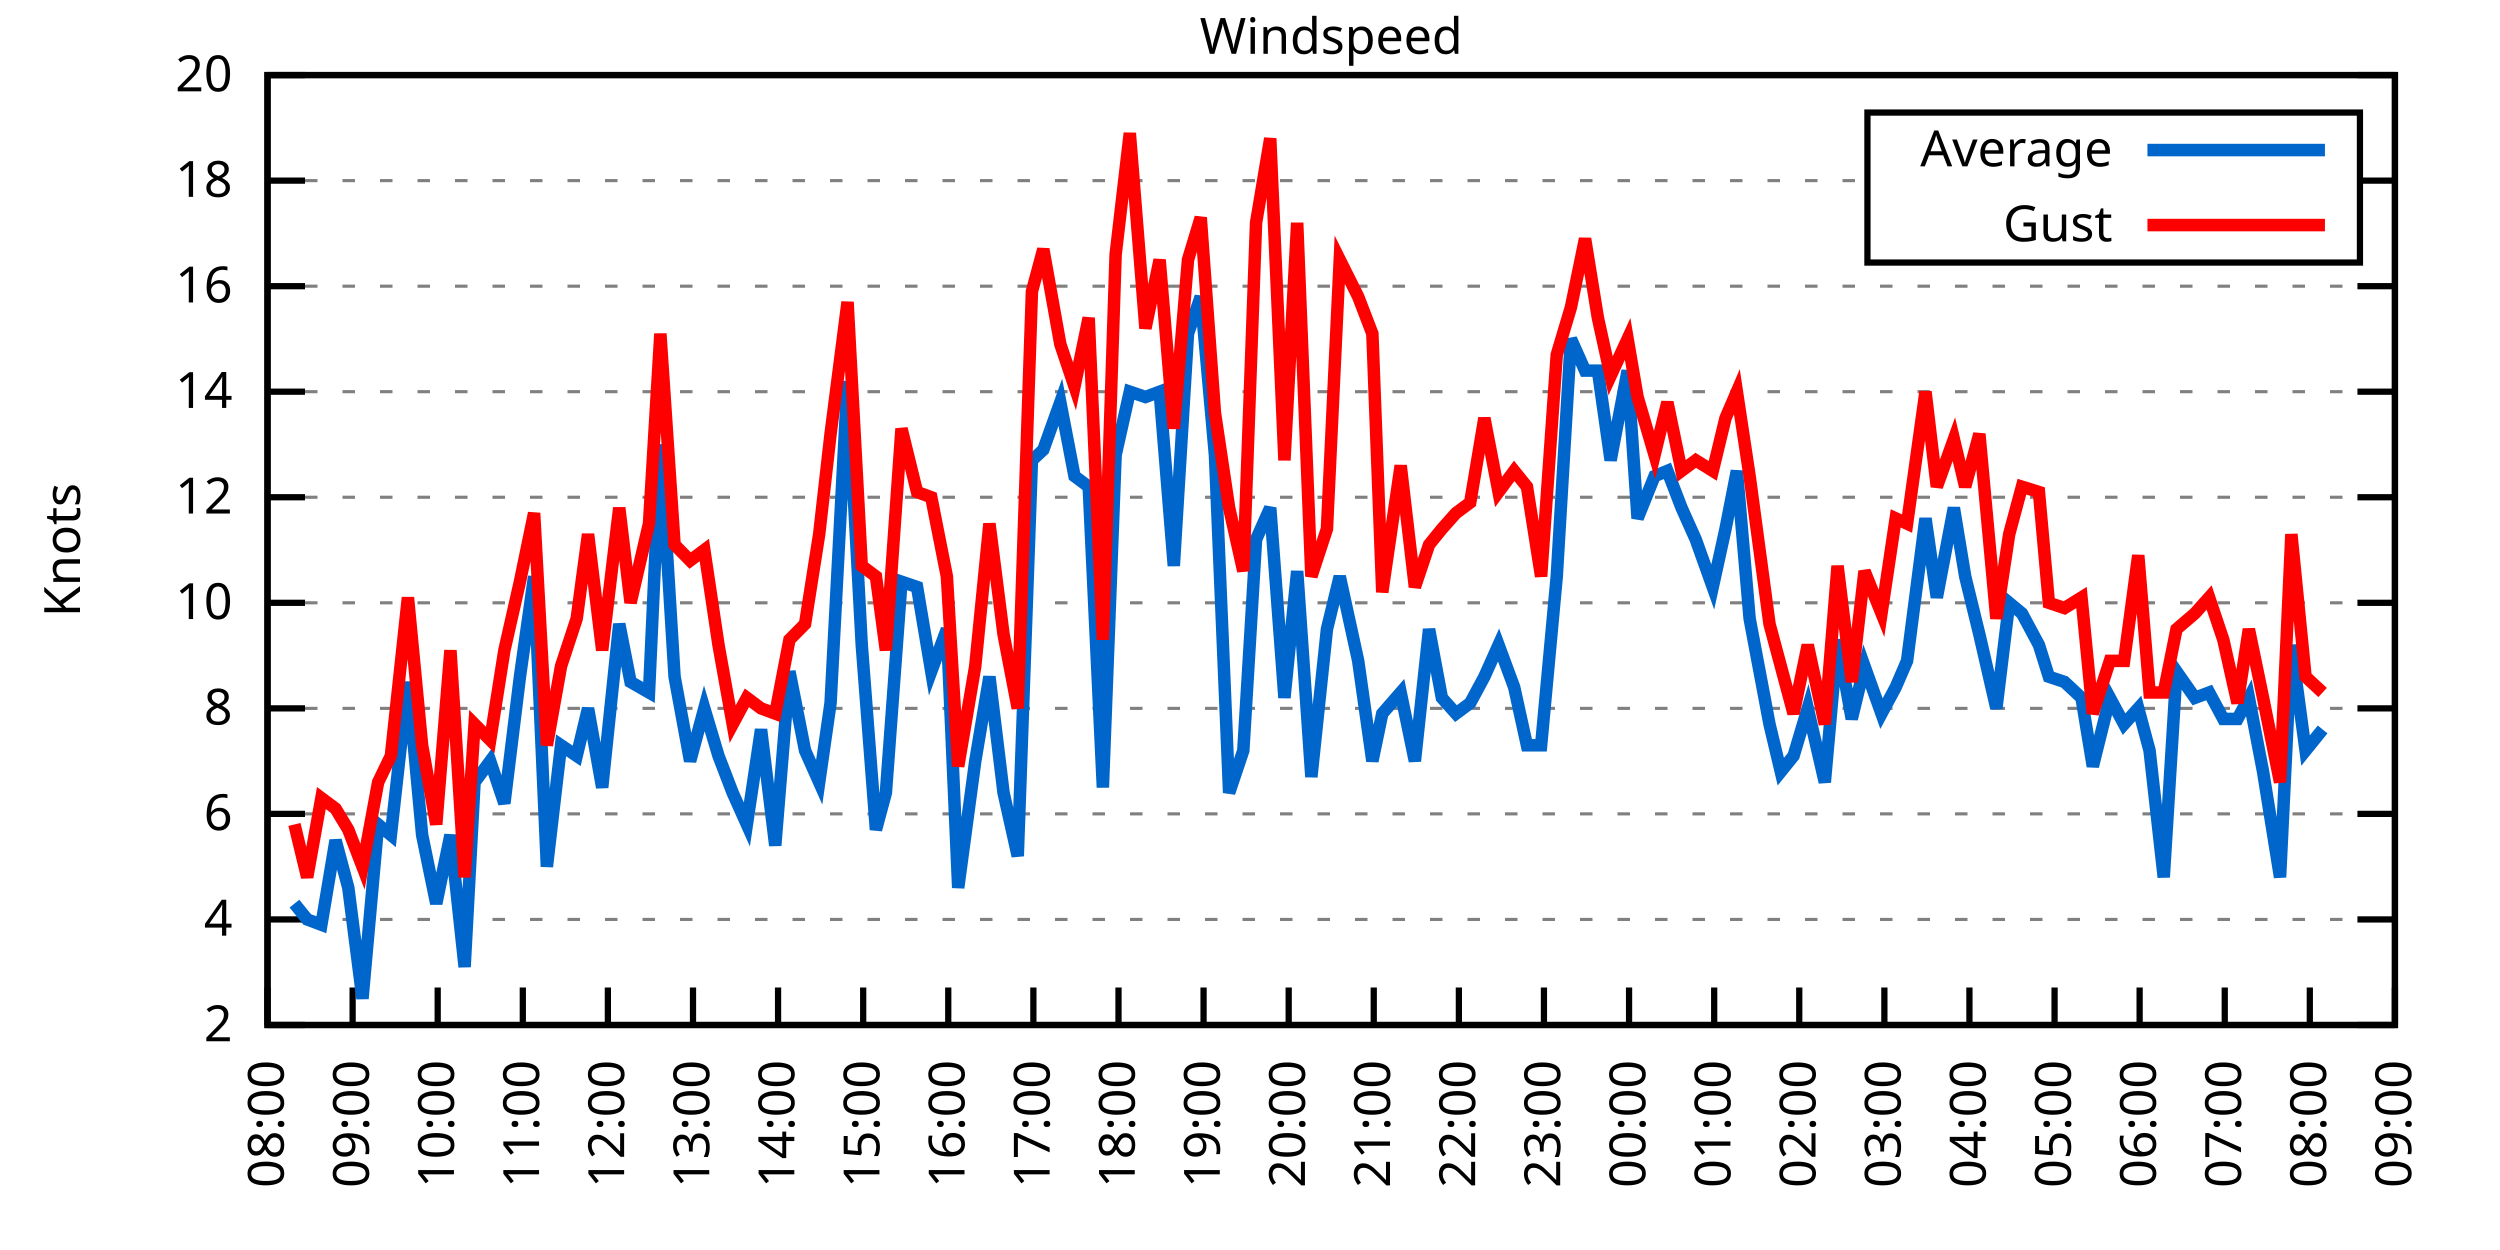
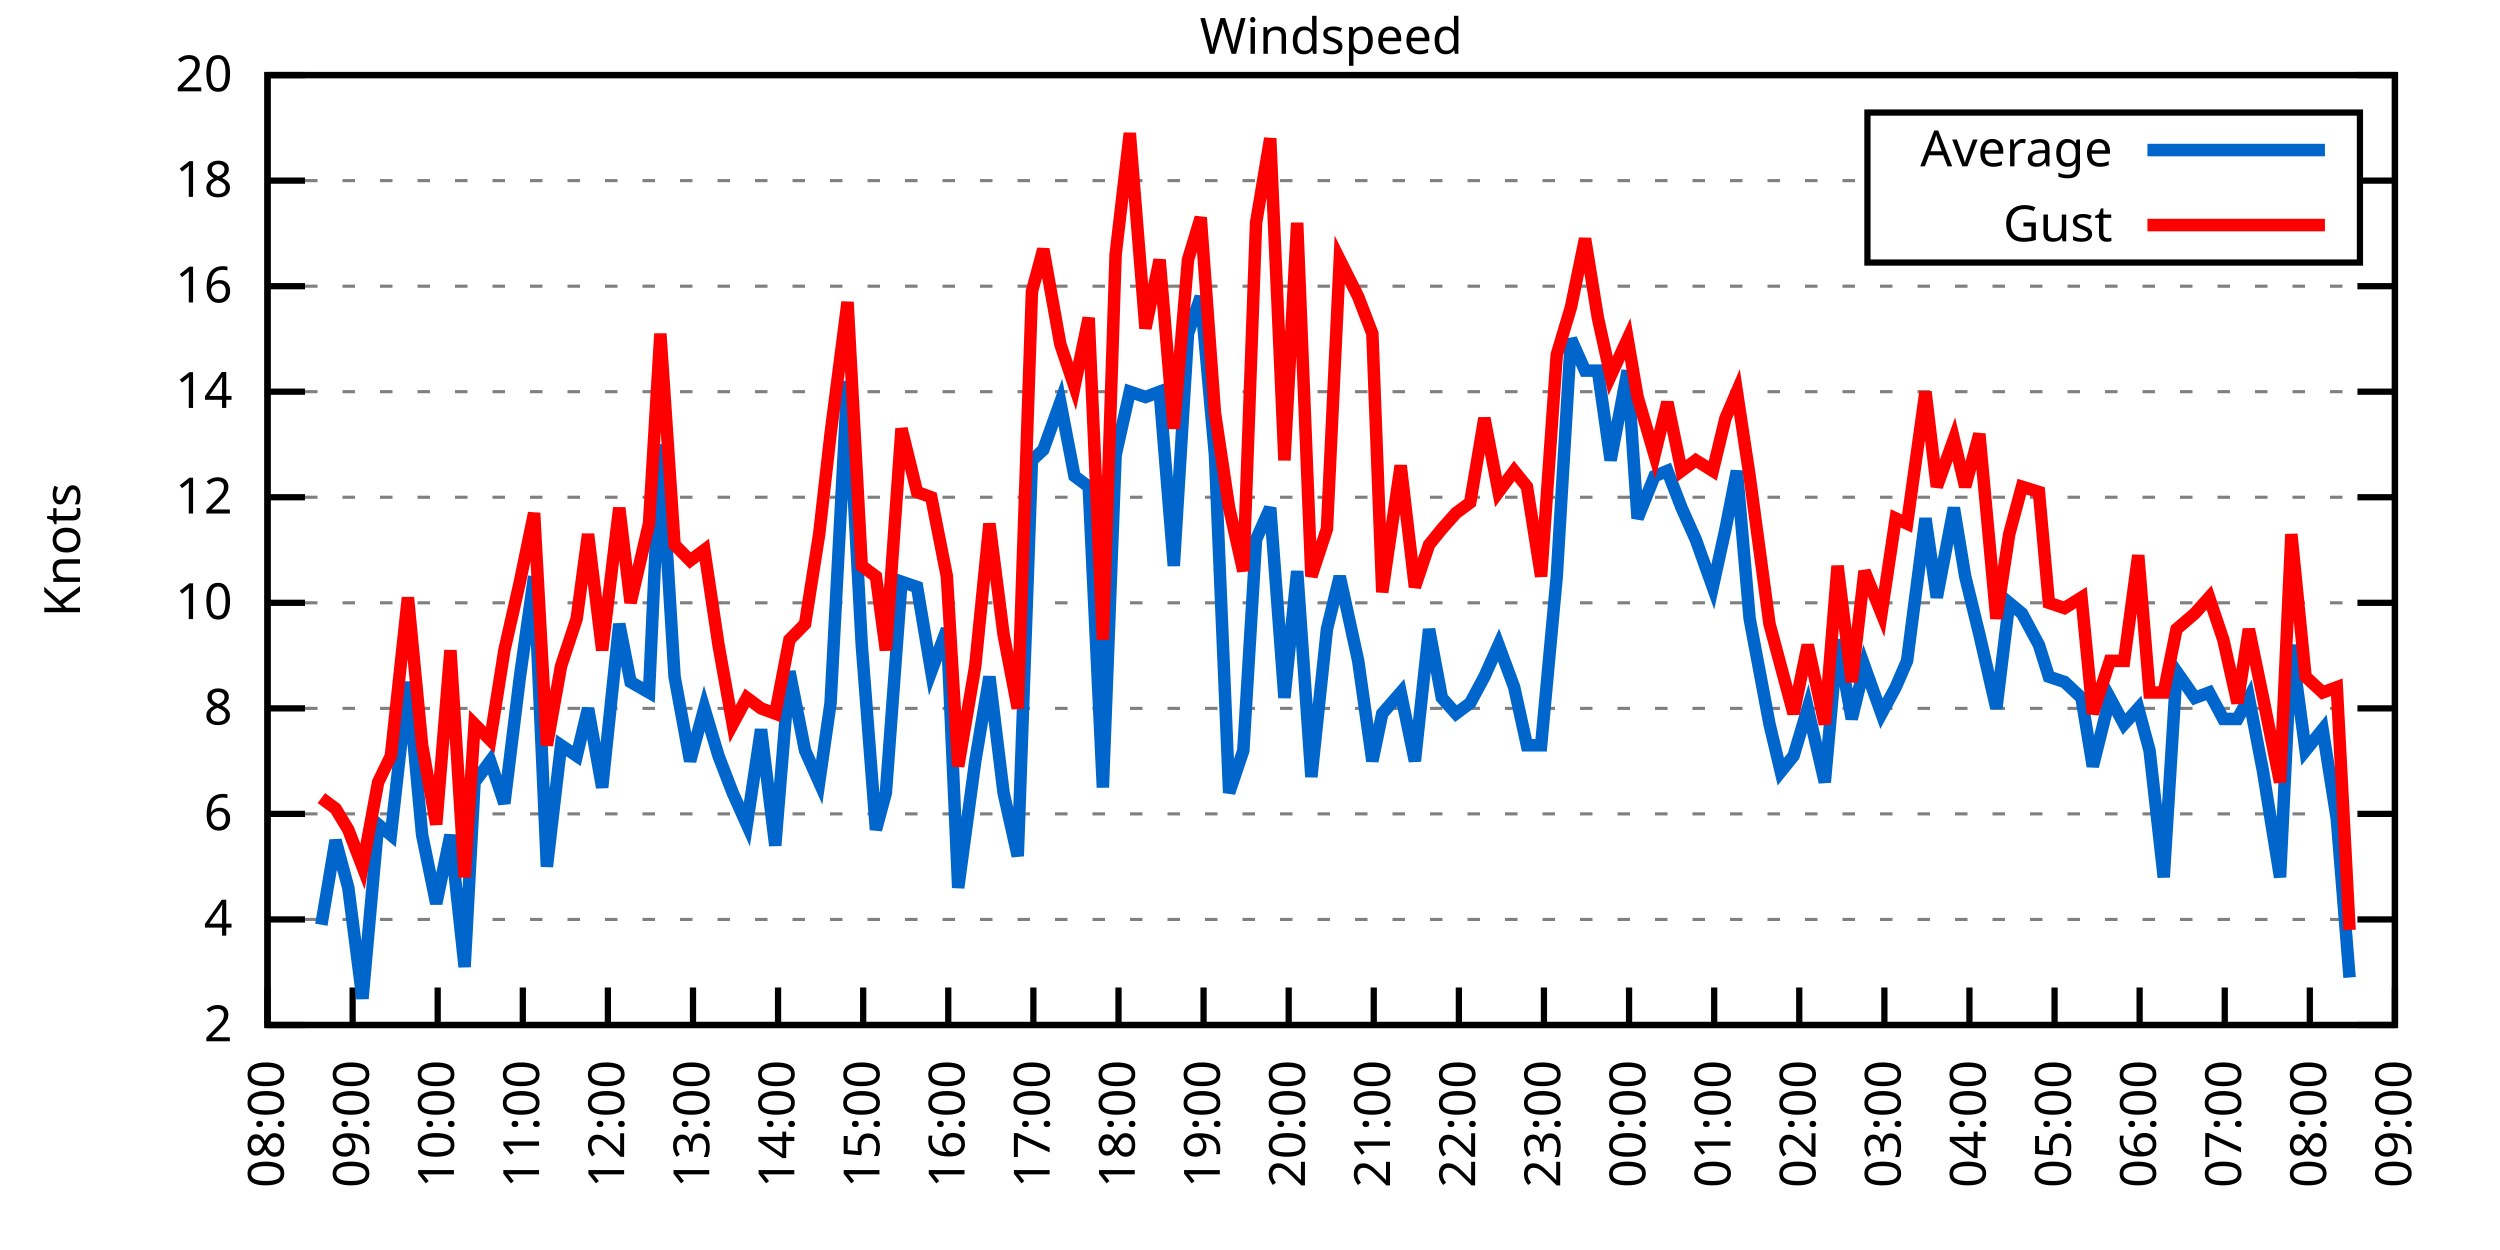
<svg xmlns="http://www.w3.org/2000/svg" xmlns:xlink="http://www.w3.org/1999/xlink" width="400" height="200" viewBox="0 0 400 200">
  <g id="gnuplot_canvas">
    <rect x="0" y="0" width="400" height="200" fill="none" />
    <defs>
      <circle id="gpDot" r="0.5" stroke-width="0.5" stroke="currentColor" />
      <path id="gpPt0" stroke-width="0.333" stroke="currentColor" d="M-1,0 h2 M0,-1 v2" />
      <path id="gpPt1" stroke-width="0.333" stroke="currentColor" d="M-1,-1 L1,1 M1,-1 L-1,1" />
      <path id="gpPt2" stroke-width="0.333" stroke="currentColor" d="M-1,0 L1,0 M0,-1 L0,1 M-1,-1 L1,1 M-1,1 L1,-1" />
      <rect id="gpPt3" stroke-width="0.333" stroke="currentColor" x="-1" y="-1" width="2" height="2" />
      <rect id="gpPt4" stroke-width="0.333" stroke="currentColor" fill="currentColor" x="-1" y="-1" width="2" height="2" />
      <circle id="gpPt5" stroke-width="0.333" stroke="currentColor" cx="0" cy="0" r="1" />
      <use xlink:href="#gpPt5" id="gpPt6" fill="currentColor" stroke="none" />
      <path id="gpPt7" stroke-width="0.333" stroke="currentColor" d="M0,-1.33 L-1.33,0.67 L1.33,0.67 z" />
      <use xlink:href="#gpPt7" id="gpPt8" fill="currentColor" stroke="none" />
      <use xlink:href="#gpPt7" id="gpPt9" stroke="currentColor" transform="rotate(180)" />
      <use xlink:href="#gpPt9" id="gpPt10" fill="currentColor" stroke="none" />
      <use xlink:href="#gpPt3" id="gpPt11" stroke="currentColor" transform="rotate(45)" />
      <use xlink:href="#gpPt11" id="gpPt12" fill="currentColor" stroke="none" />
      <path id="gpPt13" stroke-width="0.333" stroke="currentColor" d="M0,1.330 L1.265,0.411 L0.782,-1.067 L-0.782,-1.076 L-1.265,0.411 z" />
      <use xlink:href="#gpPt13" id="gpPt14" fill="currentColor" stroke="none" />
      <filter id="textbox" filterUnits="objectBoundingBox" x="0" y="0" height="1" width="1">
        <feFlood flood-color="white" flood-opacity="1" result="bgnd" />
        <feComposite in="SourceGraphic" in2="bgnd" operator="atop" />
      </filter>
      <filter id="greybox" filterUnits="objectBoundingBox" x="0" y="0" height="1" width="1">
        <feFlood flood-color="lightgrey" flood-opacity="1" result="grey" />
        <feComposite in="SourceGraphic" in2="grey" operator="atop" />
      </filter>
    </defs>
    <g fill="none" color="white" stroke="currentColor" stroke-width="1.00" stroke-linecap="butt" stroke-linejoin="miter">
</g>
    <g fill="none" color="black" stroke="currentColor" stroke-width="1.00" stroke-linecap="butt" stroke-linejoin="miter">
      <g stroke="none" shape-rendering="crispEdges">
        <polygon fill="rgb(255, 255, 255)" points="42.80,164.00 383.18,164.00 383.18,12.02 42.80,12.02 " />
      </g>
    </g>
    <g fill="none" color="black" stroke="currentColor" stroke-width="1.00" stroke-linecap="butt" stroke-linejoin="miter">
</g>
    <g fill="none" color="black" stroke="black" stroke-width="0.50" stroke-linecap="butt" stroke-linejoin="miter">
</g>
    <g fill="none" color="gray" stroke="currentColor" stroke-width="0.50" stroke-linecap="butt" stroke-linejoin="miter">
      <path stroke="gray" stroke-dasharray="2,4" class="gridline" d="M42.80,164.00 L383.19,164.00  " />
    </g>
    <g fill="none" color="gray" stroke="gray" stroke-width="1.00" stroke-linecap="butt" stroke-linejoin="miter">
</g>
    <g fill="none" color="black" stroke="currentColor" stroke-width="1.00" stroke-linecap="butt" stroke-linejoin="miter">
      <path stroke="black" d="M42.80,164.00 L48.80,164.00 M383.19,164.00 L377.19,164.00  " />
      <g transform="translate(37.20,166.60)" stroke="none" fill="black" font-family="Sans" font-size="8.00" text-anchor="end">
        <text>
          <tspan font-family="Sans"> 2</tspan>
        </text>
      </g>
    </g>
    <g fill="none" color="black" stroke="currentColor" stroke-width="1.00" stroke-linecap="butt" stroke-linejoin="miter">
</g>
    <g fill="none" color="black" stroke="black" stroke-width="0.50" stroke-linecap="butt" stroke-linejoin="miter">
</g>
    <g fill="none" color="gray" stroke="currentColor" stroke-width="0.50" stroke-linecap="butt" stroke-linejoin="miter">
      <path stroke="gray" stroke-dasharray="2,4" class="gridline" d="M42.80,147.11 L383.19,147.11  " />
    </g>
    <g fill="none" color="gray" stroke="gray" stroke-width="1.00" stroke-linecap="butt" stroke-linejoin="miter">
</g>
    <g fill="none" color="black" stroke="currentColor" stroke-width="1.00" stroke-linecap="butt" stroke-linejoin="miter">
      <path stroke="black" d="M42.80,147.11 L48.80,147.11 M383.19,147.11 L377.19,147.11  " />
      <g transform="translate(37.20,149.71)" stroke="none" fill="black" font-family="Sans" font-size="8.00" text-anchor="end">
        <text>
          <tspan font-family="Sans"> 4</tspan>
        </text>
      </g>
    </g>
    <g fill="none" color="black" stroke="currentColor" stroke-width="1.00" stroke-linecap="butt" stroke-linejoin="miter">
</g>
    <g fill="none" color="black" stroke="black" stroke-width="0.50" stroke-linecap="butt" stroke-linejoin="miter">
</g>
    <g fill="none" color="gray" stroke="currentColor" stroke-width="0.50" stroke-linecap="butt" stroke-linejoin="miter">
      <path stroke="gray" stroke-dasharray="2,4" class="gridline" d="M42.80,130.22 L383.19,130.22  " />
    </g>
    <g fill="none" color="gray" stroke="gray" stroke-width="1.00" stroke-linecap="butt" stroke-linejoin="miter">
</g>
    <g fill="none" color="black" stroke="currentColor" stroke-width="1.00" stroke-linecap="butt" stroke-linejoin="miter">
      <path stroke="black" d="M42.80,130.22 L48.80,130.22 M383.19,130.22 L377.19,130.22  " />
      <g transform="translate(37.20,132.82)" stroke="none" fill="black" font-family="Sans" font-size="8.00" text-anchor="end">
        <text>
          <tspan font-family="Sans"> 6</tspan>
        </text>
      </g>
    </g>
    <g fill="none" color="black" stroke="currentColor" stroke-width="1.00" stroke-linecap="butt" stroke-linejoin="miter">
</g>
    <g fill="none" color="black" stroke="black" stroke-width="0.50" stroke-linecap="butt" stroke-linejoin="miter">
</g>
    <g fill="none" color="gray" stroke="currentColor" stroke-width="0.50" stroke-linecap="butt" stroke-linejoin="miter">
      <path stroke="gray" stroke-dasharray="2,4" class="gridline" d="M42.80,113.34 L383.19,113.34  " />
    </g>
    <g fill="none" color="gray" stroke="gray" stroke-width="1.00" stroke-linecap="butt" stroke-linejoin="miter">
</g>
    <g fill="none" color="black" stroke="currentColor" stroke-width="1.00" stroke-linecap="butt" stroke-linejoin="miter">
      <path stroke="black" d="M42.80,113.34 L48.80,113.34 M383.19,113.34 L377.19,113.34  " />
      <g transform="translate(37.20,115.94)" stroke="none" fill="black" font-family="Sans" font-size="8.00" text-anchor="end">
        <text>
          <tspan font-family="Sans"> 8</tspan>
        </text>
      </g>
    </g>
    <g fill="none" color="black" stroke="currentColor" stroke-width="1.00" stroke-linecap="butt" stroke-linejoin="miter">
</g>
    <g fill="none" color="black" stroke="black" stroke-width="0.50" stroke-linecap="butt" stroke-linejoin="miter">
</g>
    <g fill="none" color="gray" stroke="currentColor" stroke-width="0.50" stroke-linecap="butt" stroke-linejoin="miter">
      <path stroke="gray" stroke-dasharray="2,4" class="gridline" d="M42.80,96.45 L383.19,96.45  " />
    </g>
    <g fill="none" color="gray" stroke="gray" stroke-width="1.00" stroke-linecap="butt" stroke-linejoin="miter">
</g>
    <g fill="none" color="black" stroke="currentColor" stroke-width="1.00" stroke-linecap="butt" stroke-linejoin="miter">
      <path stroke="black" d="M42.80,96.45 L48.80,96.45 M383.19,96.45 L377.19,96.45  " />
      <g transform="translate(37.20,99.05)" stroke="none" fill="black" font-family="Sans" font-size="8.00" text-anchor="end">
        <text>
          <tspan font-family="Sans"> 10</tspan>
        </text>
      </g>
    </g>
    <g fill="none" color="black" stroke="currentColor" stroke-width="1.00" stroke-linecap="butt" stroke-linejoin="miter">
</g>
    <g fill="none" color="black" stroke="black" stroke-width="0.50" stroke-linecap="butt" stroke-linejoin="miter">
</g>
    <g fill="none" color="gray" stroke="currentColor" stroke-width="0.50" stroke-linecap="butt" stroke-linejoin="miter">
      <path stroke="gray" stroke-dasharray="2,4" class="gridline" d="M42.80,79.56 L383.19,79.56  " />
    </g>
    <g fill="none" color="gray" stroke="gray" stroke-width="1.00" stroke-linecap="butt" stroke-linejoin="miter">
</g>
    <g fill="none" color="black" stroke="currentColor" stroke-width="1.00" stroke-linecap="butt" stroke-linejoin="miter">
      <path stroke="black" d="M42.80,79.56 L48.80,79.56 M383.19,79.56 L377.19,79.56  " />
      <g transform="translate(37.20,82.16)" stroke="none" fill="black" font-family="Sans" font-size="8.00" text-anchor="end">
        <text>
          <tspan font-family="Sans"> 12</tspan>
        </text>
      </g>
    </g>
    <g fill="none" color="black" stroke="currentColor" stroke-width="1.00" stroke-linecap="butt" stroke-linejoin="miter">
</g>
    <g fill="none" color="black" stroke="black" stroke-width="0.50" stroke-linecap="butt" stroke-linejoin="miter">
</g>
    <g fill="none" color="gray" stroke="currentColor" stroke-width="0.50" stroke-linecap="butt" stroke-linejoin="miter">
      <path stroke="gray" stroke-dasharray="2,4" class="gridline" d="M42.80,62.67 L383.19,62.67  " />
    </g>
    <g fill="none" color="gray" stroke="gray" stroke-width="1.00" stroke-linecap="butt" stroke-linejoin="miter">
</g>
    <g fill="none" color="black" stroke="currentColor" stroke-width="1.00" stroke-linecap="butt" stroke-linejoin="miter">
      <path stroke="black" d="M42.80,62.67 L48.80,62.67 M383.19,62.67 L377.19,62.67  " />
      <g transform="translate(37.20,65.27)" stroke="none" fill="black" font-family="Sans" font-size="8.00" text-anchor="end">
        <text>
          <tspan font-family="Sans"> 14</tspan>
        </text>
      </g>
    </g>
    <g fill="none" color="black" stroke="currentColor" stroke-width="1.00" stroke-linecap="butt" stroke-linejoin="miter">
</g>
    <g fill="none" color="black" stroke="black" stroke-width="0.50" stroke-linecap="butt" stroke-linejoin="miter">
</g>
    <g fill="none" color="gray" stroke="currentColor" stroke-width="0.50" stroke-linecap="butt" stroke-linejoin="miter">
      <path stroke="gray" stroke-dasharray="2,4" class="gridline" d="M42.80,45.79 L383.19,45.79  " />
    </g>
    <g fill="none" color="gray" stroke="gray" stroke-width="1.00" stroke-linecap="butt" stroke-linejoin="miter">
</g>
    <g fill="none" color="black" stroke="currentColor" stroke-width="1.00" stroke-linecap="butt" stroke-linejoin="miter">
      <path stroke="black" d="M42.80,45.79 L48.80,45.79 M383.19,45.79 L377.19,45.79  " />
      <g transform="translate(37.20,48.39)" stroke="none" fill="black" font-family="Sans" font-size="8.00" text-anchor="end">
        <text>
          <tspan font-family="Sans"> 16</tspan>
        </text>
      </g>
    </g>
    <g fill="none" color="black" stroke="currentColor" stroke-width="1.00" stroke-linecap="butt" stroke-linejoin="miter">
</g>
    <g fill="none" color="black" stroke="black" stroke-width="0.50" stroke-linecap="butt" stroke-linejoin="miter">
</g>
    <g fill="none" color="gray" stroke="currentColor" stroke-width="0.50" stroke-linecap="butt" stroke-linejoin="miter">
      <path stroke="gray" stroke-dasharray="2,4" class="gridline" d="M42.80,28.90 L298.79,28.90 M377.59,28.90 L383.19,28.90  " />
    </g>
    <g fill="none" color="gray" stroke="gray" stroke-width="1.00" stroke-linecap="butt" stroke-linejoin="miter">
</g>
    <g fill="none" color="black" stroke="currentColor" stroke-width="1.00" stroke-linecap="butt" stroke-linejoin="miter">
      <path stroke="black" d="M42.80,28.90 L48.80,28.90 M383.19,28.90 L377.19,28.90  " />
      <g transform="translate(37.20,31.50)" stroke="none" fill="black" font-family="Sans" font-size="8.00" text-anchor="end">
        <text>
          <tspan font-family="Sans"> 18</tspan>
        </text>
      </g>
    </g>
    <g fill="none" color="black" stroke="currentColor" stroke-width="1.00" stroke-linecap="butt" stroke-linejoin="miter">
</g>
    <g fill="none" color="black" stroke="black" stroke-width="0.50" stroke-linecap="butt" stroke-linejoin="miter">
</g>
    <g fill="none" color="gray" stroke="currentColor" stroke-width="0.50" stroke-linecap="butt" stroke-linejoin="miter">
      <path stroke="gray" stroke-dasharray="2,4" class="gridline" d="M42.80,12.01 L383.19,12.01  " />
    </g>
    <g fill="none" color="gray" stroke="gray" stroke-width="1.00" stroke-linecap="butt" stroke-linejoin="miter">
</g>
    <g fill="none" color="black" stroke="currentColor" stroke-width="1.00" stroke-linecap="butt" stroke-linejoin="miter">
      <path stroke="black" d="M42.80,12.01 L48.80,12.01 M383.19,12.01 L377.19,12.01  " />
      <g transform="translate(37.20,14.61)" stroke="none" fill="black" font-family="Sans" font-size="8.00" text-anchor="end">
        <text>
          <tspan font-family="Sans"> 20</tspan>
        </text>
      </g>
    </g>
    <g fill="none" color="black" stroke="currentColor" stroke-width="1.00" stroke-linecap="butt" stroke-linejoin="miter">
      <path stroke="black" d="M42.80,164.00 L42.80,158.00  " />
      <g transform="translate(45.40,169.60) rotate(270.00)" stroke="none" fill="black" font-family="Sans" font-size="8.00" text-anchor="end">
        <text>
          <tspan font-family="Sans">08:00</tspan>
        </text>
      </g>
    </g>
    <g fill="none" color="black" stroke="currentColor" stroke-width="1.00" stroke-linecap="butt" stroke-linejoin="miter">
      <path stroke="black" d="M56.42,164.00 L56.42,158.00  " />
      <g transform="translate(59.02,169.60) rotate(270.00)" stroke="none" fill="black" font-family="Sans" font-size="8.00" text-anchor="end">
        <text>
          <tspan font-family="Sans">09:00</tspan>
        </text>
      </g>
    </g>
    <g fill="none" color="black" stroke="currentColor" stroke-width="1.00" stroke-linecap="butt" stroke-linejoin="miter">
      <path stroke="black" d="M70.03,164.00 L70.03,158.00  " />
      <g transform="translate(72.63,169.60) rotate(270.00)" stroke="none" fill="black" font-family="Sans" font-size="8.00" text-anchor="end">
        <text>
          <tspan font-family="Sans">10:00</tspan>
        </text>
      </g>
    </g>
    <g fill="none" color="black" stroke="currentColor" stroke-width="1.00" stroke-linecap="butt" stroke-linejoin="miter">
      <path stroke="black" d="M83.65,164.00 L83.65,158.00  " />
      <g transform="translate(86.25,169.60) rotate(270.00)" stroke="none" fill="black" font-family="Sans" font-size="8.00" text-anchor="end">
        <text>
          <tspan font-family="Sans">11:00</tspan>
        </text>
      </g>
    </g>
    <g fill="none" color="black" stroke="currentColor" stroke-width="1.00" stroke-linecap="butt" stroke-linejoin="miter">
      <path stroke="black" d="M97.26,164.00 L97.26,158.00  " />
      <g transform="translate(99.86,169.60) rotate(270.00)" stroke="none" fill="black" font-family="Sans" font-size="8.00" text-anchor="end">
        <text>
          <tspan font-family="Sans">12:00</tspan>
        </text>
      </g>
    </g>
    <g fill="none" color="black" stroke="currentColor" stroke-width="1.00" stroke-linecap="butt" stroke-linejoin="miter">
      <path stroke="black" d="M110.88,164.00 L110.88,158.00  " />
      <g transform="translate(113.48,169.60) rotate(270.00)" stroke="none" fill="black" font-family="Sans" font-size="8.00" text-anchor="end">
        <text>
          <tspan font-family="Sans">13:00</tspan>
        </text>
      </g>
    </g>
    <g fill="none" color="black" stroke="currentColor" stroke-width="1.00" stroke-linecap="butt" stroke-linejoin="miter">
      <path stroke="black" d="M124.49,164.00 L124.49,158.00  " />
      <g transform="translate(127.09,169.60) rotate(270.00)" stroke="none" fill="black" font-family="Sans" font-size="8.00" text-anchor="end">
        <text>
          <tspan font-family="Sans">14:00</tspan>
        </text>
      </g>
    </g>
    <g fill="none" color="black" stroke="currentColor" stroke-width="1.00" stroke-linecap="butt" stroke-linejoin="miter">
      <path stroke="black" d="M138.11,164.00 L138.11,158.00  " />
      <g transform="translate(140.71,169.60) rotate(270.00)" stroke="none" fill="black" font-family="Sans" font-size="8.00" text-anchor="end">
        <text>
          <tspan font-family="Sans">15:00</tspan>
        </text>
      </g>
    </g>
    <g fill="none" color="black" stroke="currentColor" stroke-width="1.00" stroke-linecap="butt" stroke-linejoin="miter">
      <path stroke="black" d="M151.72,164.00 L151.72,158.00  " />
      <g transform="translate(154.32,169.60) rotate(270.00)" stroke="none" fill="black" font-family="Sans" font-size="8.00" text-anchor="end">
        <text>
          <tspan font-family="Sans">16:00</tspan>
        </text>
      </g>
    </g>
    <g fill="none" color="black" stroke="currentColor" stroke-width="1.00" stroke-linecap="butt" stroke-linejoin="miter">
      <path stroke="black" d="M165.34,164.00 L165.34,158.00  " />
      <g transform="translate(167.94,169.60) rotate(270.00)" stroke="none" fill="black" font-family="Sans" font-size="8.00" text-anchor="end">
        <text>
          <tspan font-family="Sans">17:00</tspan>
        </text>
      </g>
    </g>
    <g fill="none" color="black" stroke="currentColor" stroke-width="1.00" stroke-linecap="butt" stroke-linejoin="miter">
      <path stroke="black" d="M178.96,164.00 L178.96,158.00  " />
      <g transform="translate(181.56,169.60) rotate(270.00)" stroke="none" fill="black" font-family="Sans" font-size="8.00" text-anchor="end">
        <text>
          <tspan font-family="Sans">18:00</tspan>
        </text>
      </g>
    </g>
    <g fill="none" color="black" stroke="currentColor" stroke-width="1.00" stroke-linecap="butt" stroke-linejoin="miter">
      <path stroke="black" d="M192.57,164.00 L192.57,158.00  " />
      <g transform="translate(195.17,169.60) rotate(270.00)" stroke="none" fill="black" font-family="Sans" font-size="8.00" text-anchor="end">
        <text>
          <tspan font-family="Sans">19:00</tspan>
        </text>
      </g>
    </g>
    <g fill="none" color="black" stroke="currentColor" stroke-width="1.00" stroke-linecap="butt" stroke-linejoin="miter">
      <path stroke="black" d="M206.19,164.00 L206.19,158.00  " />
      <g transform="translate(208.79,169.60) rotate(270.00)" stroke="none" fill="black" font-family="Sans" font-size="8.00" text-anchor="end">
        <text>
          <tspan font-family="Sans">20:00</tspan>
        </text>
      </g>
    </g>
    <g fill="none" color="black" stroke="currentColor" stroke-width="1.00" stroke-linecap="butt" stroke-linejoin="miter">
      <path stroke="black" d="M219.80,164.00 L219.80,158.00  " />
      <g transform="translate(222.40,169.60) rotate(270.00)" stroke="none" fill="black" font-family="Sans" font-size="8.00" text-anchor="end">
        <text>
          <tspan font-family="Sans">21:00</tspan>
        </text>
      </g>
    </g>
    <g fill="none" color="black" stroke="currentColor" stroke-width="1.00" stroke-linecap="butt" stroke-linejoin="miter">
      <path stroke="black" d="M233.42,164.00 L233.42,158.00  " />
      <g transform="translate(236.02,169.60) rotate(270.00)" stroke="none" fill="black" font-family="Sans" font-size="8.00" text-anchor="end">
        <text>
          <tspan font-family="Sans">22:00</tspan>
        </text>
      </g>
    </g>
    <g fill="none" color="black" stroke="currentColor" stroke-width="1.00" stroke-linecap="butt" stroke-linejoin="miter">
      <path stroke="black" d="M247.03,164.00 L247.03,158.00  " />
      <g transform="translate(249.63,169.60) rotate(270.00)" stroke="none" fill="black" font-family="Sans" font-size="8.00" text-anchor="end">
        <text>
          <tspan font-family="Sans">23:00</tspan>
        </text>
      </g>
    </g>
    <g fill="none" color="black" stroke="currentColor" stroke-width="1.00" stroke-linecap="butt" stroke-linejoin="miter">
      <path stroke="black" d="M260.65,164.00 L260.65,158.00  " />
      <g transform="translate(263.25,169.60) rotate(270.00)" stroke="none" fill="black" font-family="Sans" font-size="8.00" text-anchor="end">
        <text>
          <tspan font-family="Sans">00:00</tspan>
        </text>
      </g>
    </g>
    <g fill="none" color="black" stroke="currentColor" stroke-width="1.00" stroke-linecap="butt" stroke-linejoin="miter">
      <path stroke="black" d="M274.27,164.00 L274.27,158.00  " />
      <g transform="translate(276.87,169.60) rotate(270.00)" stroke="none" fill="black" font-family="Sans" font-size="8.00" text-anchor="end">
        <text>
          <tspan font-family="Sans">01:00</tspan>
        </text>
      </g>
    </g>
    <g fill="none" color="black" stroke="currentColor" stroke-width="1.00" stroke-linecap="butt" stroke-linejoin="miter">
      <path stroke="black" d="M287.88,164.00 L287.88,158.00  " />
      <g transform="translate(290.48,169.60) rotate(270.00)" stroke="none" fill="black" font-family="Sans" font-size="8.00" text-anchor="end">
        <text>
          <tspan font-family="Sans">02:00</tspan>
        </text>
      </g>
    </g>
    <g fill="none" color="black" stroke="currentColor" stroke-width="1.00" stroke-linecap="butt" stroke-linejoin="miter">
      <path stroke="black" d="M301.50,164.00 L301.50,158.00  " />
      <g transform="translate(304.10,169.60) rotate(270.00)" stroke="none" fill="black" font-family="Sans" font-size="8.00" text-anchor="end">
        <text>
          <tspan font-family="Sans">03:00</tspan>
        </text>
      </g>
    </g>
    <g fill="none" color="black" stroke="currentColor" stroke-width="1.00" stroke-linecap="butt" stroke-linejoin="miter">
      <path stroke="black" d="M315.11,164.00 L315.11,158.00  " />
      <g transform="translate(317.71,169.60) rotate(270.00)" stroke="none" fill="black" font-family="Sans" font-size="8.00" text-anchor="end">
        <text>
          <tspan font-family="Sans">04:00</tspan>
        </text>
      </g>
    </g>
    <g fill="none" color="black" stroke="currentColor" stroke-width="1.00" stroke-linecap="butt" stroke-linejoin="miter">
      <path stroke="black" d="M328.73,164.00 L328.73,158.00  " />
      <g transform="translate(331.33,169.60) rotate(270.00)" stroke="none" fill="black" font-family="Sans" font-size="8.00" text-anchor="end">
        <text>
          <tspan font-family="Sans">05:00</tspan>
        </text>
      </g>
    </g>
    <g fill="none" color="black" stroke="currentColor" stroke-width="1.00" stroke-linecap="butt" stroke-linejoin="miter">
      <path stroke="black" d="M342.34,164.00 L342.34,158.00  " />
      <g transform="translate(344.94,169.60) rotate(270.00)" stroke="none" fill="black" font-family="Sans" font-size="8.00" text-anchor="end">
        <text>
          <tspan font-family="Sans">06:00</tspan>
        </text>
      </g>
    </g>
    <g fill="none" color="black" stroke="currentColor" stroke-width="1.00" stroke-linecap="butt" stroke-linejoin="miter">
      <path stroke="black" d="M355.96,164.00 L355.96,158.00  " />
      <g transform="translate(358.56,169.60) rotate(270.00)" stroke="none" fill="black" font-family="Sans" font-size="8.00" text-anchor="end">
        <text>
          <tspan font-family="Sans">07:00</tspan>
        </text>
      </g>
    </g>
    <g fill="none" color="black" stroke="currentColor" stroke-width="1.00" stroke-linecap="butt" stroke-linejoin="miter">
      <path stroke="black" d="M369.57,164.00 L369.57,158.00  " />
      <g transform="translate(372.17,169.60) rotate(270.00)" stroke="none" fill="black" font-family="Sans" font-size="8.00" text-anchor="end">
        <text>
          <tspan font-family="Sans">08:00</tspan>
        </text>
      </g>
    </g>
    <g fill="none" color="black" stroke="currentColor" stroke-width="1.00" stroke-linecap="butt" stroke-linejoin="miter">
      <path stroke="black" d="M383.19,164.00 L383.19,158.00  " />
      <g transform="translate(385.79,169.60) rotate(270.00)" stroke="none" fill="black" font-family="Sans" font-size="8.00" text-anchor="end">
        <text>
          <tspan font-family="Sans">09:00</tspan>
        </text>
      </g>
    </g>
    <g fill="none" color="black" stroke="currentColor" stroke-width="1.00" stroke-linecap="butt" stroke-linejoin="miter">
</g>
    <g fill="none" color="black" stroke="currentColor" stroke-width="1.00" stroke-linecap="butt" stroke-linejoin="miter">
      <path stroke="black" d="M42.80,12.01 L42.80,164.00 L383.19,164.00 L383.19,12.01 L42.80,12.01 Z  " />
    </g>
    <g fill="none" color="black" stroke="currentColor" stroke-width="1.00" stroke-linecap="butt" stroke-linejoin="miter">
</g>
    <g fill="none" color="black" stroke="currentColor" stroke-width="1.00" stroke-linecap="butt" stroke-linejoin="miter">
      <path stroke="black" d="M298.79,42.01 L298.79,18.01 L377.59,18.01 L377.59,42.01 L298.79,42.01 Z  " />
    </g>
    <g id="Windspeed_plot_1">
      <g fill="none" color="white" stroke="black" stroke-width="2.00" stroke-linecap="butt" stroke-linejoin="miter">
</g>
      <g fill="none" color="black" stroke="currentColor" stroke-width="2.00" stroke-linecap="butt" stroke-linejoin="miter">
        <g transform="translate(337.99,26.61)" stroke="none" fill="black" font-family="Sans" font-size="8.00" text-anchor="end">
          <text>
            <tspan font-family="Sans">Average</tspan>
          </text>
        </g>
      </g>
      <g fill="none" color="black" stroke="currentColor" stroke-width="2.00" stroke-linecap="butt" stroke-linejoin="miter">
-         <path stroke="rgb(  0, 102, 204)" d="M343.59,24.01 L371.99,24.01 M47.11,144.58 L49.15,147.11 L51.42,147.96 L53.69,134.45 L55.73,142.05 L58.00,159.78   L60.50,131.91 L62.54,133.60 L65.27,109.11 L67.54,133.60 L69.80,144.58 L72.07,133.60 L74.34,154.71 L75.93,125.16   L78.43,121.78 L80.70,128.54 L83.19,108.27 L85.46,92.23 L87.50,138.67 L89.77,119.25 L92.27,120.94 L94.09,113.34   L96.35,126.00 L99.08,99.83 L100.89,109.11 L103.84,110.80 L105.66,71.12 L107.93,108.27 L110.42,121.78 L112.69,113.34   L114.96,120.94 L117.23,126.85 L119.50,131.91 L121.77,116.71 L124.04,135.29 L126.31,107.43 L128.81,120.09 L131.07,125.16   L132.89,112.49 L135.61,60.98 L137.88,103.20 L140.15,132.76 L141.74,126.85 L144.24,93.07 L146.73,93.92 L149.00,107.43   L151.50,100.67 L153.31,142.05 L156.04,121.78 L158.31,108.27 L160.57,126.85 L162.84,136.98 L165.11,73.65 L166.93,71.96   L169.65,64.36 L171.92,76.18 L174.19,77.87 L176.46,126.00 L178.50,72.81 L180.77,62.67 L183.27,63.52 L185.54,62.67   L187.81,90.54 L190.08,53.39 L192.12,47.47 L194.39,72.81 L196.66,126.85 L198.93,120.09 L200.97,86.32 L203.24,81.25   L205.51,111.65 L207.55,91.38 L209.82,124.31 L212.31,100.67 L214.36,92.23 L217.31,105.74 L219.58,121.78 L221.16,114.18   L224.11,110.80 L226.38,121.78 L228.65,100.67 L230.70,111.65 L232.96,114.18 L235.23,112.49 L237.50,108.27 L239.77,103.20   L242.27,109.96 L244.31,119.25 L246.58,119.25 L249.08,92.23 L251.35,54.23 L253.61,59.30 L255.66,59.30 L257.70,73.65   L260.42,59.30 L262.01,82.94 L264.73,76.18 L266.78,75.34 L269.05,81.25 L271.32,86.32 L274.04,93.92 L276.08,84.63   L277.90,75.34 L279.94,98.98 L283.12,115.87 L284.93,123.47 L286.97,120.94 L289.24,113.34 L291.97,125.16 L294.01,102.36   L296.28,115.03 L298.32,106.58 L301.04,114.18 L303.31,109.96 L305.13,105.74 L308.08,82.94 L309.89,95.60 L312.62,81.25   L314.43,92.23 L316.70,101.52 L319.42,113.34 L321.47,96.45 L323.51,98.14 L326.23,103.20 L327.82,108.27 L330.32,109.11   L333.04,111.65 L334.85,122.62 L337.58,111.65 L339.85,115.87 L342.12,113.34 L343.93,120.09 L346.20,140.36 L348.24,107.43   L351.19,111.65 L353.46,110.80 L355.73,115.03 L358.00,115.03 L359.82,111.65 L362.09,123.47 L364.81,140.36 L366.62,103.20   L368.89,120.09 L371.62,116.71  " />
+         <path stroke="rgb(  0, 102, 204)" d="M343.59,24.01 L371.99,24.01 M51.42,147.96 L53.69,134.45 L55.73,142.05 L58.00,159.78 L60.50,131.91 L62.54,133.60   L65.27,109.11 L67.54,133.60 L69.80,144.58 L72.07,133.60 L74.34,154.71 L75.93,125.16 L78.43,121.78 L80.70,128.54   L83.19,108.27 L85.46,92.23 L87.50,138.67 L89.77,119.25 L92.27,120.94 L94.09,113.34 L96.35,126.00 L99.08,99.83   L100.89,109.11 L103.84,110.80 L105.66,71.12 L107.93,108.27 L110.42,121.78 L112.69,113.34 L114.96,120.94 L117.23,126.85   L119.50,131.91 L121.77,116.71 L124.04,135.29 L126.31,107.43 L128.81,120.09 L131.07,125.16 L132.89,112.49 L135.61,60.98   L137.88,103.20 L140.15,132.76 L141.74,126.85 L144.24,93.07 L146.73,93.92 L149.00,107.43 L151.50,100.67 L153.31,142.05   L156.04,121.78 L158.31,108.27 L160.57,126.85 L162.84,136.98 L165.11,73.65 L166.93,71.96 L169.65,64.36 L171.92,76.18   L174.19,77.87 L176.46,126.00 L178.50,72.81 L180.77,62.67 L183.27,63.52 L185.54,62.67 L187.81,90.54 L190.08,53.39   L192.12,47.47 L194.39,72.81 L196.66,126.85 L198.93,120.09 L200.97,86.32 L203.24,81.25 L205.51,111.65 L207.55,91.38   L209.82,124.31 L212.31,100.67 L214.36,92.23 L217.31,105.74 L219.58,121.78 L221.16,114.18 L224.11,110.80 L226.38,121.78   L228.65,100.67 L230.70,111.65 L232.96,114.18 L235.23,112.49 L237.50,108.27 L239.77,103.20 L242.27,109.96 L244.31,119.25   L246.58,119.25 L249.08,92.23 L251.35,54.23 L253.61,59.30 L255.66,59.30 L257.70,73.65 L260.42,59.30 L262.01,82.94   L264.73,76.18 L266.78,75.34 L269.05,81.25 L271.32,86.32 L274.04,93.92 L276.08,84.63 L277.90,75.34 L279.94,98.98   L283.12,115.87 L284.93,123.47 L286.97,120.94 L289.24,113.34 L291.97,125.16 L294.01,102.36 L296.28,115.03 L298.32,106.58   L301.04,114.18 L303.31,109.96 L305.13,105.74 L308.08,82.94 L309.89,95.60 L312.62,81.25 L314.43,92.23 L316.70,101.52   L319.42,113.34 L321.47,96.45 L323.51,98.14 L326.23,103.20 L327.82,108.27 L330.32,109.11 L333.04,111.65 L334.85,122.62   L337.58,111.65 L339.85,115.87 L342.12,113.34 L343.93,120.09 L346.20,140.36 L348.24,107.43 L351.19,111.65 L353.46,110.80   L355.73,115.03 L358.00,115.03 L359.82,111.65 L362.09,123.47 L364.81,140.36 L366.62,103.20 L368.89,120.09 L371.62,116.71   L373.89,131.07 L375.93,156.40  " />
      </g>
    </g>
    <g id="Windspeed_plot_2">
      <g fill="none" color="black" stroke="currentColor" stroke-width="2.00" stroke-linecap="butt" stroke-linejoin="miter">
        <g transform="translate(337.99,38.61)" stroke="none" fill="black" font-family="Sans" font-size="8.00" text-anchor="end">
          <text>
            <tspan font-family="Sans">Gust</tspan>
          </text>
        </g>
      </g>
      <g fill="none" color="black" stroke="currentColor" stroke-width="2.00" stroke-linecap="butt" stroke-linejoin="miter">
-         <path stroke="rgb(255,   0,   0)" d="M343.59,36.01 L371.99,36.01 M47.11,131.91 L49.15,140.36 L51.42,127.69 L53.69,129.38 L55.73,132.76 L58.00,138.67   L60.50,125.16 L62.54,120.94 L65.27,95.60 L67.54,119.25 L69.80,131.91 L72.07,104.05 L74.34,140.36 L75.93,115.87   L78.43,118.40 L80.70,104.05 L83.19,93.07 L85.46,82.09 L87.50,119.25 L89.77,106.58 L92.27,98.98 L94.09,85.47   L96.35,104.05 L99.08,81.25 L100.89,96.45 L103.84,83.78 L105.66,53.39 L107.93,87.16 L110.42,89.69 L112.69,88.00   L114.96,103.20 L117.23,115.87 L119.50,111.65 L121.77,113.34 L124.04,114.18 L126.31,102.36 L128.81,99.83 L131.07,85.47   L132.89,69.43 L135.61,48.32 L137.88,90.54 L140.15,92.23 L141.74,104.05 L144.24,68.58 L146.73,78.72 L149.00,79.56   L151.50,92.23 L153.31,122.62 L156.04,106.58 L158.31,83.78 L160.57,101.52 L162.84,113.34 L165.11,46.63 L166.93,39.87   L169.65,55.07 L171.92,61.83 L174.19,50.85 L176.46,102.36 L178.50,40.72 L180.77,21.30 L183.27,52.54 L185.54,41.56   L187.81,68.58 L190.08,41.56 L192.12,34.81 L194.39,66.05 L196.66,81.25 L198.93,91.38 L200.97,35.65 L203.24,22.14   L205.51,73.65 L207.55,35.65 L209.82,92.23 L212.31,84.63 L214.36,41.56 L217.31,47.47 L219.58,53.39 L221.16,94.76   L224.11,74.49 L226.38,93.92 L228.65,87.16 L230.70,84.63 L232.96,82.09 L235.23,80.41 L237.50,66.90 L239.77,78.72   L242.27,75.34 L244.31,77.87 L246.58,92.23 L249.08,56.76 L251.35,49.16 L253.61,38.19 L255.66,50.85 L257.70,60.14   L260.42,54.23 L262.01,63.52 L264.73,72.81 L266.78,64.36 L269.05,75.34 L271.32,73.65 L274.04,75.34 L276.08,66.90   L277.90,62.67 L279.94,76.18 L283.12,99.83 L284.93,106.58 L286.97,114.18 L289.24,103.20 L291.97,115.87 L294.01,90.54   L296.28,109.11 L298.32,91.38 L301.04,98.14 L303.31,82.94 L305.13,83.78 L308.08,62.67 L309.89,77.87 L312.62,70.27   L314.43,77.87 L316.70,69.43 L319.42,98.98 L321.47,85.47 L323.51,77.87 L326.23,78.72 L327.82,96.45 L330.32,97.29   L333.04,95.60 L334.85,114.18 L337.58,105.74 L339.85,105.74 L342.12,88.85 L343.93,110.80 L346.20,110.80 L348.24,100.67   L351.19,98.14 L353.46,95.60 L355.73,102.36 L358.00,112.49 L359.82,100.67 L362.09,111.65 L364.81,125.16 L366.62,85.47   L368.89,108.27 L371.62,110.80  " />
+         <path stroke="rgb(255,   0,   0)" d="M343.59,36.01 L371.99,36.01 M51.42,127.69 L53.69,129.38 L55.73,132.76 L58.00,138.67 L60.50,125.16 L62.54,120.94   L65.27,95.60 L67.54,119.25 L69.80,131.91 L72.07,104.05 L74.34,140.36 L75.93,115.87 L78.43,118.40 L80.70,104.05   L83.19,93.07 L85.46,82.09 L87.50,119.25 L89.77,106.58 L92.27,98.98 L94.09,85.47 L96.35,104.05 L99.08,81.25   L100.89,96.45 L103.84,83.78 L105.66,53.39 L107.93,87.16 L110.42,89.69 L112.69,88.00 L114.96,103.20 L117.23,115.87   L119.50,111.65 L121.77,113.34 L124.04,114.18 L126.31,102.36 L128.81,99.83 L131.07,85.47 L132.89,69.43 L135.61,48.32   L137.88,90.54 L140.15,92.23 L141.74,104.05 L144.24,68.58 L146.73,78.72 L149.00,79.56 L151.50,92.23 L153.31,122.62   L156.04,106.58 L158.31,83.78 L160.57,101.52 L162.84,113.34 L165.11,46.63 L166.93,39.87 L169.65,55.07 L171.92,61.83   L174.19,50.85 L176.46,102.36 L178.50,40.72 L180.77,21.30 L183.27,52.54 L185.54,41.56 L187.81,68.58 L190.08,41.56   L192.12,34.81 L194.39,66.05 L196.66,81.25 L198.93,91.38 L200.97,35.65 L203.24,22.14 L205.51,73.65 L207.55,35.65   L209.82,92.23 L212.31,84.63 L214.36,41.56 L217.31,47.47 L219.58,53.39 L221.16,94.76 L224.11,74.49 L226.38,93.92   L228.65,87.16 L230.70,84.63 L232.96,82.09 L235.23,80.41 L237.50,66.90 L239.77,78.72 L242.27,75.34 L244.31,77.87   L246.58,92.23 L249.08,56.76 L251.35,49.16 L253.61,38.19 L255.66,50.85 L257.70,60.14 L260.42,54.23 L262.01,63.52   L264.73,72.81 L266.78,64.36 L269.05,75.34 L271.32,73.65 L274.04,75.34 L276.08,66.90 L277.90,62.67 L279.94,76.18   L283.12,99.83 L284.93,106.58 L286.97,114.18 L289.24,103.20 L291.97,115.87 L294.01,90.54 L296.28,109.11 L298.32,91.38   L301.04,98.14 L303.31,82.94 L305.13,83.78 L308.08,62.67 L309.89,77.87 L312.62,70.27 L314.43,77.87 L316.70,69.43   L319.42,98.98 L321.47,85.47 L323.51,77.87 L326.23,78.72 L327.82,96.45 L330.32,97.29 L333.04,95.60 L334.85,114.18   L337.58,105.74 L339.85,105.74 L342.12,88.85 L343.93,110.80 L346.20,110.80 L348.24,100.67 L351.19,98.14 L353.46,95.60   L355.73,102.36 L358.00,112.49 L359.82,100.67 L362.09,111.65 L364.81,125.16 L366.62,85.47 L368.89,108.27 L371.62,110.80   L373.89,109.96 L375.93,148.80  " />
      </g>
    </g>
    <g fill="none" color="black" stroke="currentColor" stroke-width="2.00" stroke-linecap="butt" stroke-linejoin="miter">
</g>
    <g fill="none" color="black" stroke="black" stroke-width="1.00" stroke-linecap="butt" stroke-linejoin="miter">
</g>
    <g fill="none" color="black" stroke="currentColor" stroke-width="1.00" stroke-linecap="butt" stroke-linejoin="miter">
      <path stroke="black" d="M42.80,12.01 L42.80,164.00 L383.19,164.00 L383.19,12.01 L42.80,12.01 Z  " />
      <g transform="translate(12.80,88.01) rotate(270.00)" stroke="none" fill="black" font-family="Sans" font-size="8.00" text-anchor="middle">
        <text>
          <tspan font-family="Sans">Knots</tspan>
        </text>
      </g>
    </g>
    <g fill="none" color="black" stroke="currentColor" stroke-width="1.00" stroke-linecap="butt" stroke-linejoin="miter">
</g>
    <g fill="none" color="black" stroke="currentColor" stroke-width="1.00" stroke-linecap="butt" stroke-linejoin="miter">
      <g transform="translate(212.99,8.61)" stroke="none" fill="black" font-family="Sans" font-size="8.00" text-anchor="middle">
        <text>
          <tspan font-family="Sans">Windspeed</tspan>
        </text>
      </g>
    </g>
    <g fill="none" color="black" stroke="currentColor" stroke-width="1.00" stroke-linecap="butt" stroke-linejoin="miter">
</g>
  </g>
</svg>
